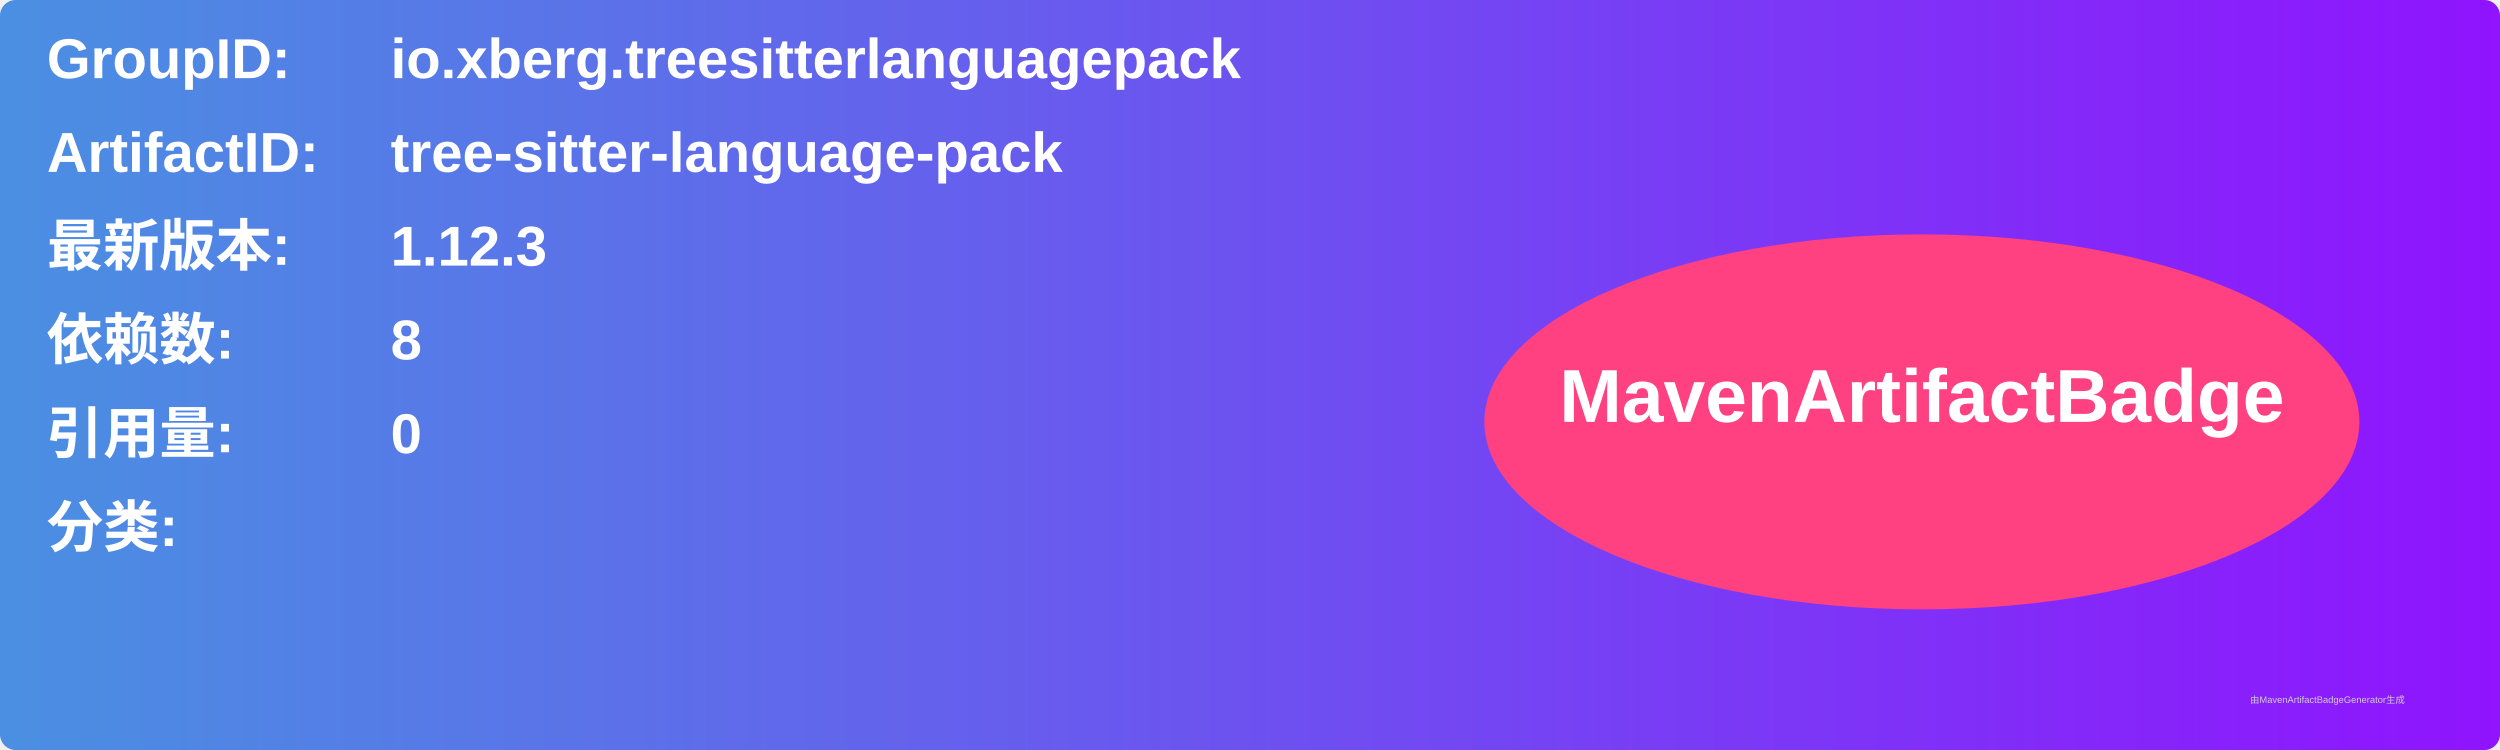
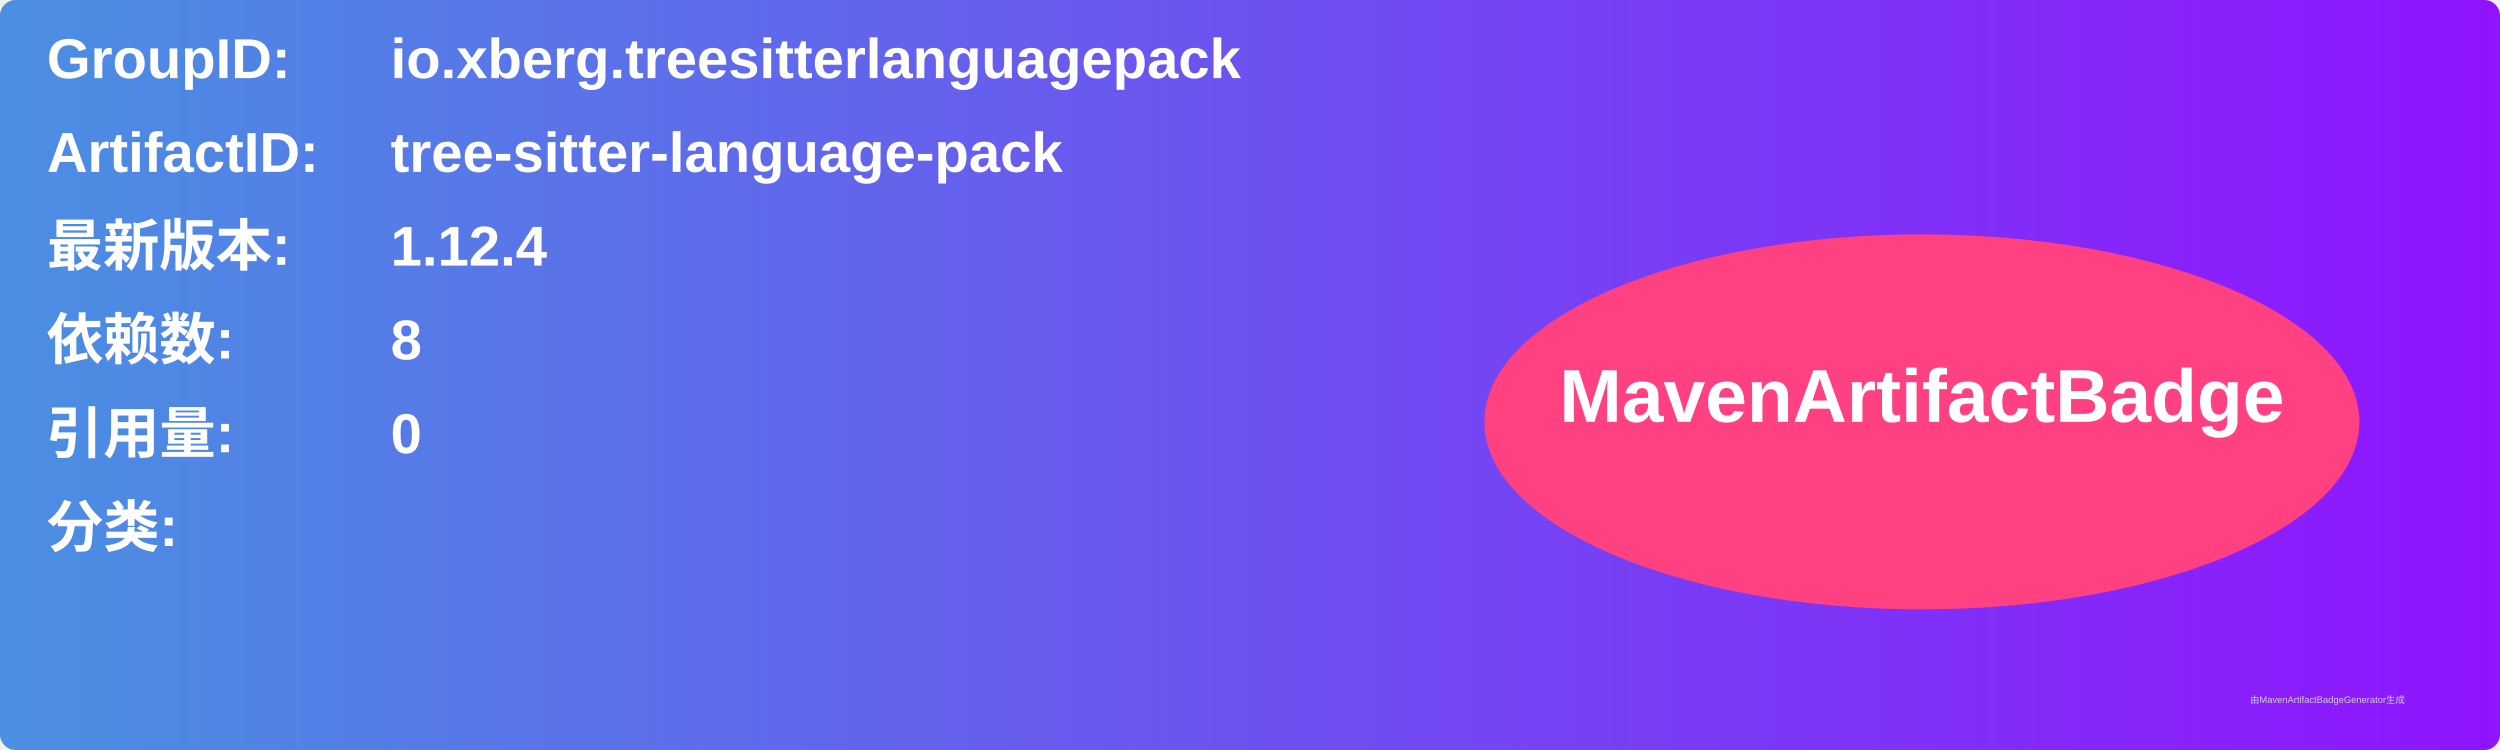
<svg xmlns="http://www.w3.org/2000/svg" width="800" height="240" viewBox="0 0 800 240">
  <linearGradient id="grad" x1="0%" y1="0%" x2="100%" y2="0%">
    <stop offset="0%" stop-color="#4a90e2" />
    <stop offset="100%" stop-color="#9013fe" />
  </linearGradient>
  <rect width="100%" height="100%" rx="5" ry="5" fill="url(#grad)" />
  <g transform="translate(15, 15)">
    <text x="0" y="10" font-family="Arial" font-size="18" fill="white" font-weight="bold" width="260">GroupID:</text>
    <text x="110" y="10" font-family="Arial" font-size="18" fill="white" font-weight="bold" width="460">io.xberg.treesitterlanguagepack</text>
    <text x="0" y="40" font-family="Arial" font-size="18" fill="white" font-weight="bold" width="260">ArtifactID:</text>
    <text x="110" y="40" font-family="Arial" font-size="18" fill="white" font-weight="bold" width="460">tree-sitter-language-pack</text>
    <text x="0" y="70" font-family="Arial" font-size="18" fill="white" font-weight="bold">最新版本:</text>
    <text x="110" y="70" font-family="Arial" font-size="18" fill="white" font-weight="bold">
-       <tspan font-weight="bold">1.12.3</tspan>
+       <tspan font-weight="bold">1.12.4</tspan>
    </text>
    <text x="0" y="100" font-family="Arial" font-size="18" fill="white" font-weight="bold">依赖数: </text>
    <text x="110" y="100" font-family="Arial" font-size="18" fill="white">
      <tspan font-weight="bold">8</tspan>
    </text>
    <text x="0" y="130" font-family="Arial" font-size="18" fill="white" font-weight="bold">引用量: </text>
    <text x="110" y="130" font-family="Arial" font-size="18" fill="white">
      <tspan font-weight="bold">0</tspan>
    </text>
    <text x="0" y="160" font-family="Arial" font-size="18" fill="white" font-weight="bold">分类:</text>
    <text x="10" y="190" font-family="Arial" font-size="10" fill="white">
      <tspan font-weight="bold" />
    </text>
    <ellipse cx="600" cy="120" rx="140" ry="60" fill="#ff4081" />
    <text x="600" y="120" text-anchor="middle" font-family="Arial" font-size="24" fill="white" font-weight="bold">MavenArtifactBadge</text>
  </g>
  <text x="720" y="225" font-family="Arial" font-size="3" fill="#d0d0d0">由MavenArtifactBadgeGenerator生成</text>
</svg>
